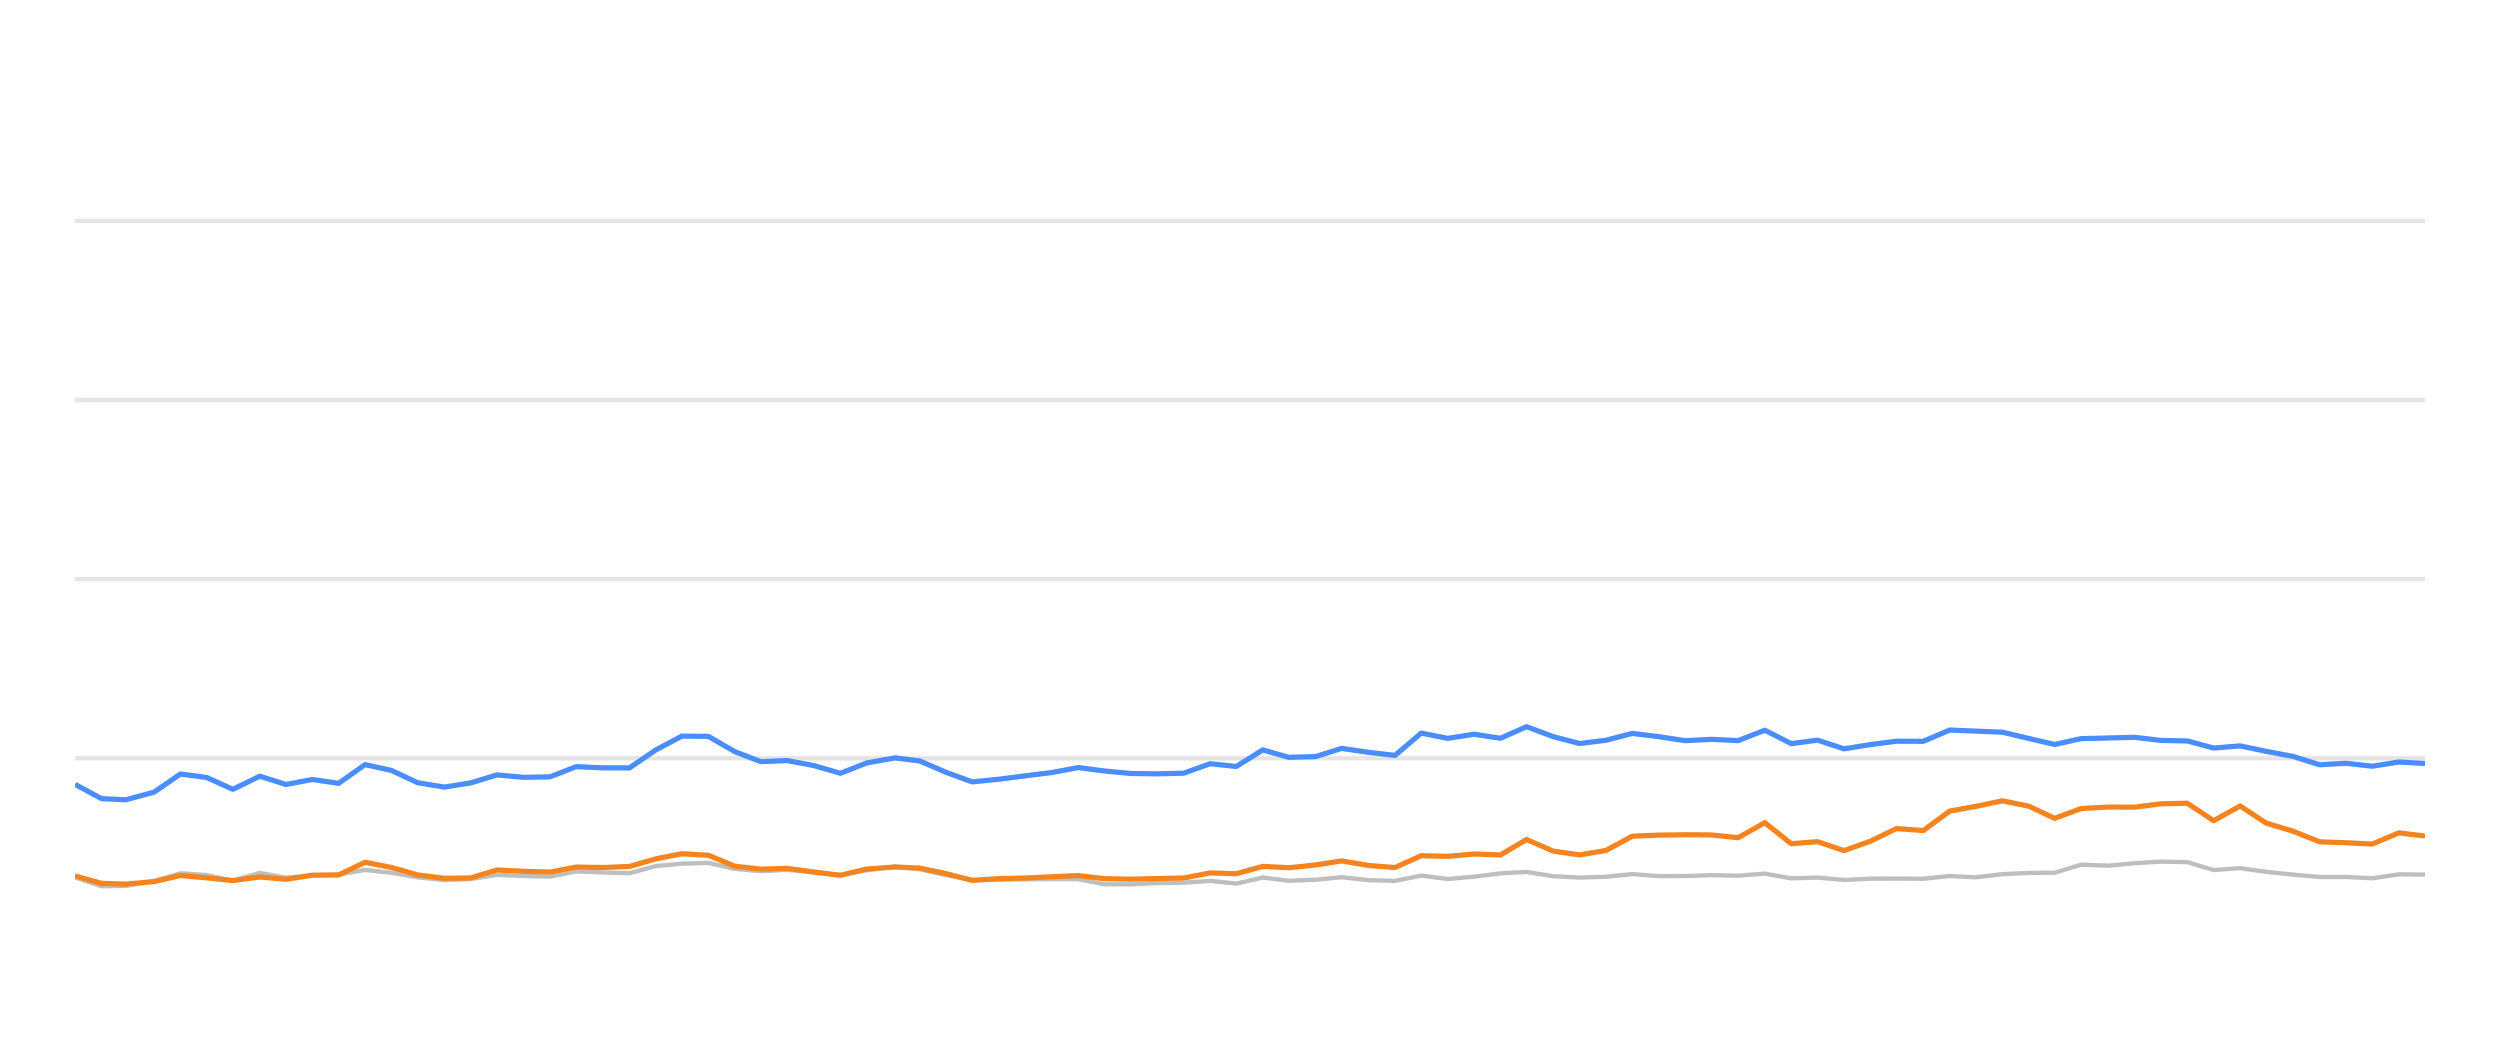
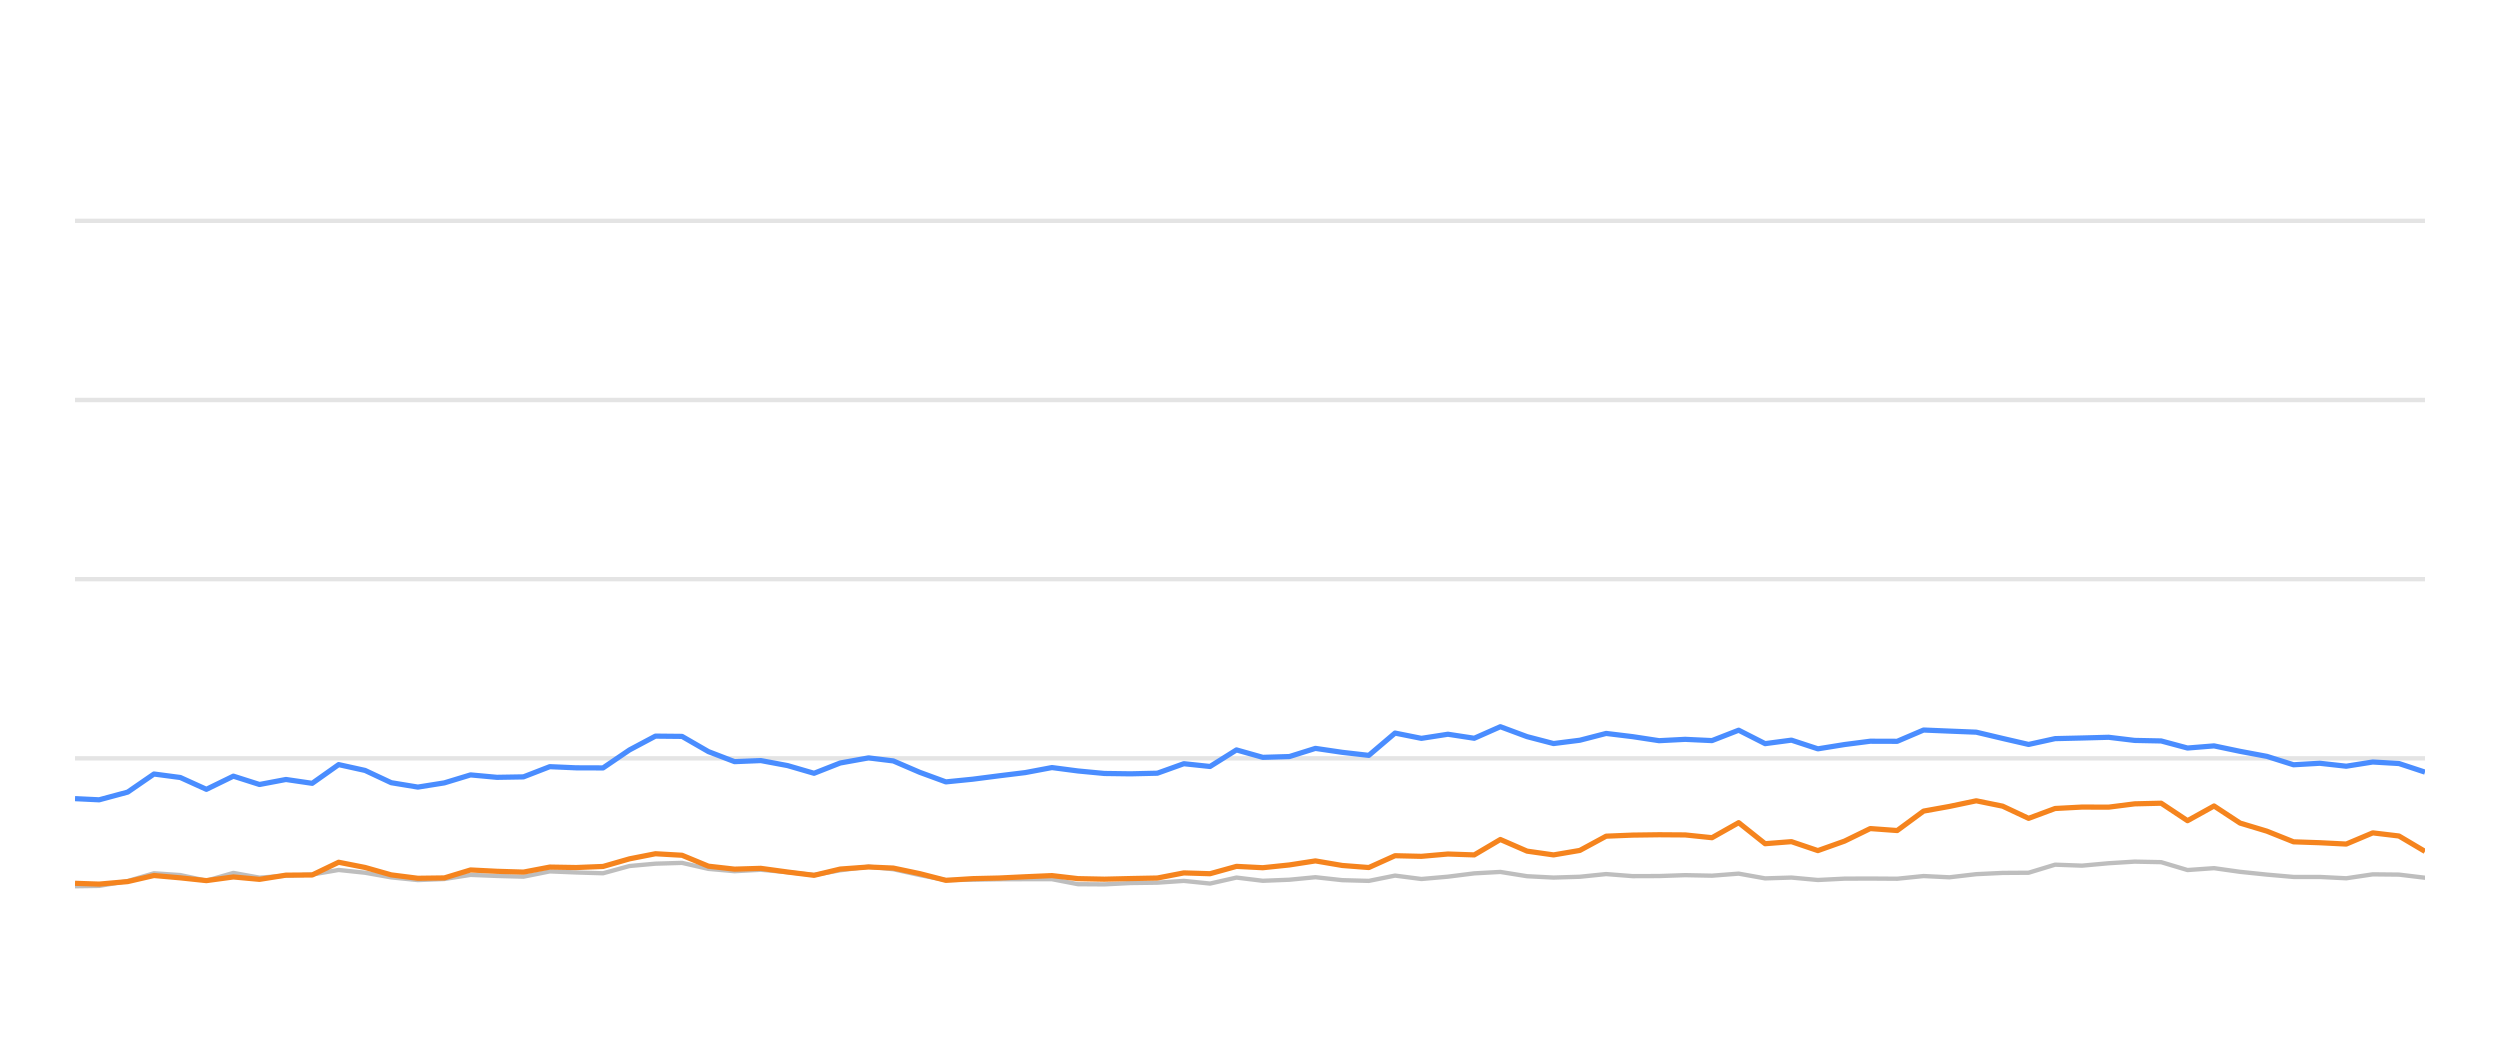
<svg xmlns="http://www.w3.org/2000/svg" width="288pt" height="120pt" viewBox="0 0 288 120" version="1.1">
  <defs>
    <style type="text/css">*{stroke-linejoin: round; stroke-linecap: butt}</style>
  </defs>
  <g id="figure_1">
    <g id="patch_1">
      <path d="M 0 120  L 288 120  L 288 0  L 0 0  L 0 120  z " style="fill: none; opacity: 0" />
    </g>
    <g id="axes_1">
      <g id="patch_2">
        <path d="M 8.64 108  L 279.36 108  L 279.36 4.8  L 8.64 4.8  L 8.64 108  z " style="fill: none" />
      </g>
      <g id="matplotlib.axis_1" />
      <g id="matplotlib.axis_2" />
      <g id="line2d_1">
-         <path d="M 8.64 87.36  L 279.36 87.36  " clip-path="url(#pbcf5af51cc)" style="fill: none; stroke: #b2b2b2; stroke-opacity: 0.35; stroke-width: 0.5; stroke-linecap: square" />
+         <path d="M 8.64 87.36  L 279.36 87.36  " clip-path="url(#pc715af4758)" style="fill: none; stroke: #b2b2b2; stroke-opacity: 0.35; stroke-width: 0.5; stroke-linecap: square" />
      </g>
      <g id="line2d_2">
-         <path d="M 8.64 66.72  L 279.36 66.72  " clip-path="url(#pbcf5af51cc)" style="fill: none; stroke: #b2b2b2; stroke-opacity: 0.35; stroke-width: 0.5; stroke-linecap: square" />
+         <path d="M 8.64 66.72  L 279.36 66.72  " clip-path="url(#pc715af4758)" style="fill: none; stroke: #b2b2b2; stroke-opacity: 0.35; stroke-width: 0.5; stroke-linecap: square" />
      </g>
      <g id="line2d_3">
-         <path d="M 8.64 46.08  L 279.36 46.08  " clip-path="url(#pbcf5af51cc)" style="fill: none; stroke: #b2b2b2; stroke-opacity: 0.35; stroke-width: 0.5; stroke-linecap: square" />
+         <path d="M 8.64 46.08  L 279.36 46.08  " clip-path="url(#pc715af4758)" style="fill: none; stroke: #b2b2b2; stroke-opacity: 0.35; stroke-width: 0.5; stroke-linecap: square" />
      </g>
      <g id="line2d_4">
-         <path d="M 8.64 25.44  L 279.36 25.44  " clip-path="url(#pbcf5af51cc)" style="fill: none; stroke: #b2b2b2; stroke-opacity: 0.35; stroke-width: 0.5; stroke-linecap: square" />
+         <path d="M 8.64 25.44  L 279.36 25.44  " clip-path="url(#pc715af4758)" style="fill: none; stroke: #b2b2b2; stroke-opacity: 0.35; stroke-width: 0.5; stroke-linecap: square" />
      </g>
      <g id="line2d_5">
-         <path d="M 8.64 101.065  L 11.689 102.097  L 14.472 102.056  L 17.758 101.498  L 20.784 100.601  L 23.818 100.807  L 26.822 101.457  L 29.931 100.559  L 32.94 101.106  L 35.987 100.879  L 39.01 100.745  L 42.056 100.219  L 45.095 100.539  L 48.111 101.075  L 51.181 101.385  L 54.23 101.261  L 57.25 100.786  L 60.289 100.91  L 63.34 100.993  L 66.375 100.384  L 69.41 100.508  L 72.508 100.601  L 75.557 99.765  L 78.544 99.496  L 81.607 99.403  L 84.647 100.095  L 87.658 100.363  L 90.68 100.198  L 93.765 100.477  L 96.812 100.797  L 99.824 100.26  L 103.09 99.837  L 105.941 100.136  L 108.984 100.807  L 111.995 101.385  L 115.077 101.344  L 118.125 101.292  L 121.146 101.282  L 124.212 101.282  L 127.212 101.86  L 130.255 101.88  L 133.269 101.725  L 136.355 101.684  L 139.402 101.478  L 142.422 101.787  L 145.467 101.096  L 148.497 101.467  L 151.564 101.344  L 154.558 101.055  L 157.652 101.395  L 160.708 101.478  L 163.728 100.869  L 166.766 101.261  L 169.819 100.993  L 172.853 100.611  L 175.859 100.446  L 178.939 100.941  L 181.986 101.096  L 185.013 101.003  L 188.043 100.693  L 191.096 100.931  L 194.144 100.92  L 197.147 100.817  L 200.234 100.879  L 203.307 100.642  L 206.353 101.189  L 209.385 101.096  L 212.43 101.375  L 215.503 101.22  L 218.465 101.209  L 221.567 101.23  L 224.606 100.92  L 227.579 101.065  L 230.672 100.704  L 233.713 100.559  L 236.702 100.539  L 239.753 99.61  L 242.854 99.723  L 245.918 99.445  L 248.916 99.259  L 251.97 99.321  L 255.007 100.229  L 258.062 100.012  L 261.063 100.435  L 264.148 100.755  L 267.217 101.024  L 270.235 101.024  L 273.286 101.178  L 276.343 100.724  L 279.36 100.755  " clip-path="url(#pbcf5af51cc)" style="fill: none; stroke: #bebebe; stroke-width: 0.5; stroke-linecap: round" />
+         <path d="M 8.64 102.097  L 11.424 102.056  L 14.71 101.498  L 17.737 100.601  L 20.772 100.807  L 23.776 101.457  L 26.886 100.559  L 29.895 101.106  L 32.942 100.879  L 35.966 100.745  L 39.013 100.219  L 42.052 100.539  L 45.069 101.075  L 48.139 101.385  L 51.189 101.261  L 54.209 100.786  L 57.249 100.91  L 60.301 100.993  L 63.336 100.384  L 66.372 100.508  L 69.471 100.601  L 72.52 99.765  L 75.507 99.496  L 78.571 99.403  L 81.612 100.095  L 84.623 100.363  L 87.646 100.198  L 90.732 100.477  L 93.779 100.797  L 96.791 100.26  L 100.058 99.837  L 102.909 100.136  L 105.954 100.807  L 108.965 101.385  L 112.047 101.344  L 115.096 101.292  L 118.117 101.282  L 121.184 101.282  L 124.184 101.86  L 127.228 101.88  L 130.243 101.725  L 133.329 101.684  L 136.377 101.478  L 139.398 101.787  L 142.443 101.096  L 145.473 101.467  L 148.542 101.344  L 151.536 101.055  L 154.631 101.395  L 157.687 101.478  L 160.708 100.869  L 163.746 101.261  L 166.8 100.993  L 169.834 100.611  L 172.841 100.446  L 175.921 100.941  L 178.969 101.096  L 181.997 101.003  L 185.028 100.693  L 188.08 100.931  L 191.129 100.92  L 194.133 100.817  L 197.221 100.879  L 200.294 100.642  L 203.341 101.189  L 206.373 101.096  L 209.419 101.375  L 212.492 101.22  L 215.455 101.209  L 218.557 101.23  L 221.597 100.92  L 224.57 101.065  L 227.664 100.704  L 230.706 100.559  L 233.695 100.539  L 236.747 99.61  L 239.849 99.723  L 242.913 99.445  L 245.911 99.259  L 248.966 99.321  L 252.003 100.229  L 255.059 100.012  L 258.06 100.435  L 261.146 100.755  L 264.216 101.024  L 267.235 101.024  L 270.286 101.178  L 273.344 100.724  L 276.361 100.755  L 279.36 101.117  " clip-path="url(#pc715af4758)" style="fill: none; stroke: #bebebe; stroke-width: 0.5; stroke-linecap: round" />
      </g>
      <g id="line2d_6">
-         <path d="M 8.64 90.353  L 11.689 92.004  L 14.472 92.138  L 17.758 91.251  L 20.784 89.166  L 23.818 89.568  L 26.822 90.931  L 29.931 89.414  L 32.94 90.373  L 35.987 89.796  L 39.01 90.239  L 42.056 88.082  L 45.095 88.753  L 48.111 90.167  L 51.181 90.673  L 54.23 90.188  L 57.25 89.269  L 60.289 89.548  L 63.34 89.496  L 66.375 88.32  L 69.41 88.454  L 72.508 88.464  L 75.557 86.39  L 78.544 84.801  L 81.607 84.832  L 84.647 86.586  L 87.658 87.742  L 90.68 87.618  L 93.765 88.196  L 96.812 89.083  L 99.824 87.897  L 103.09 87.308  L 105.941 87.659  L 108.984 88.97  L 111.995 90.074  L 115.077 89.765  L 118.125 89.372  L 121.146 89.001  L 124.212 88.423  L 127.212 88.815  L 130.255 89.104  L 133.269 89.145  L 136.355 89.073  L 139.402 87.979  L 142.422 88.299  L 145.467 86.39  L 148.497 87.246  L 151.564 87.154  L 154.558 86.214  L 157.652 86.669  L 160.708 87.019  L 163.728 84.45  L 166.766 85.059  L 169.819 84.584  L 172.853 85.048  L 175.859 83.717  L 178.939 84.863  L 181.986 85.657  L 185.013 85.275  L 188.043 84.491  L 191.096 84.863  L 194.144 85.327  L 197.147 85.172  L 200.234 85.317  L 203.307 84.12  L 206.353 85.668  L 209.385 85.265  L 212.43 86.266  L 215.503 85.771  L 218.465 85.389  L 221.567 85.399  L 224.606 84.099  L 227.579 84.223  L 230.672 84.347  L 233.713 85.069  L 236.702 85.76  L 239.753 85.09  L 242.854 85.017  L 245.918 84.935  L 248.916 85.296  L 251.97 85.358  L 255.007 86.173  L 258.062 85.926  L 261.063 86.555  L 264.148 87.133  L 267.217 88.103  L 270.235 87.928  L 273.286 88.268  L 276.343 87.783  L 279.36 87.959  " clip-path="url(#pbcf5af51cc)" style="fill: none; stroke: #4a8dff; stroke-width: 0.6" />
+         <path d="M 8.64 92.004  L 11.424 92.138  L 14.71 91.251  L 17.737 89.166  L 20.772 89.568  L 23.776 90.931  L 26.886 89.414  L 29.895 90.373  L 32.942 89.796  L 35.966 90.239  L 39.013 88.082  L 42.052 88.753  L 45.069 90.167  L 48.139 90.673  L 51.189 90.188  L 54.209 89.269  L 57.249 89.548  L 60.301 89.496  L 63.336 88.32  L 66.372 88.454  L 69.471 88.464  L 72.52 86.39  L 75.507 84.801  L 78.571 84.832  L 81.612 86.586  L 84.623 87.742  L 87.646 87.618  L 90.732 88.196  L 93.779 89.083  L 96.791 87.897  L 100.058 87.308  L 102.909 87.659  L 105.954 88.97  L 108.965 90.074  L 112.047 89.765  L 115.096 89.372  L 118.117 89.001  L 121.184 88.423  L 124.184 88.815  L 127.228 89.104  L 130.243 89.145  L 133.329 89.073  L 136.377 87.979  L 139.398 88.299  L 142.443 86.39  L 145.473 87.246  L 148.542 87.154  L 151.536 86.214  L 154.631 86.669  L 157.687 87.019  L 160.708 84.45  L 163.746 85.059  L 166.8 84.584  L 169.834 85.048  L 172.841 83.717  L 175.921 84.863  L 178.969 85.657  L 181.997 85.275  L 185.028 84.491  L 188.08 84.863  L 191.129 85.327  L 194.133 85.172  L 197.221 85.317  L 200.294 84.12  L 203.341 85.668  L 206.373 85.265  L 209.419 86.266  L 212.492 85.771  L 215.455 85.389  L 218.557 85.399  L 221.597 84.099  L 224.57 84.223  L 227.664 84.347  L 230.706 85.069  L 233.695 85.76  L 236.747 85.09  L 239.849 85.017  L 242.913 84.935  L 245.911 85.296  L 248.966 85.358  L 252.003 86.173  L 255.059 85.926  L 258.06 86.555  L 261.146 87.133  L 264.216 88.103  L 267.235 87.928  L 270.286 88.268  L 273.344 87.783  L 276.361 87.959  L 279.36 88.949  " clip-path="url(#pc715af4758)" style="fill: none; stroke: #4a8dff; stroke-width: 0.6" />
      </g>
      <g id="line2d_7">
-         <path d="M 8.64 100.91  L 11.689 101.756  L 14.472 101.849  L 17.758 101.56  L 20.784 100.859  L 23.818 101.127  L 26.822 101.447  L 29.931 101.024  L 32.94 101.302  L 35.987 100.817  L 39.01 100.797  L 42.056 99.331  L 45.095 99.93  L 48.111 100.786  L 51.181 101.178  L 54.23 101.137  L 57.25 100.219  L 60.289 100.374  L 63.34 100.466  L 66.375 99.888  L 69.41 99.94  L 72.508 99.816  L 75.557 98.939  L 78.544 98.351  L 81.607 98.526  L 84.647 99.785  L 87.658 100.126  L 90.68 100.033  L 93.765 100.456  L 96.812 100.838  L 99.824 100.116  L 103.09 99.878  L 105.941 100.002  L 108.984 100.642  L 111.995 101.416  L 115.077 101.22  L 118.125 101.148  L 121.146 101.003  L 124.212 100.869  L 127.212 101.22  L 130.255 101.282  L 133.269 101.209  L 136.355 101.148  L 139.402 100.559  L 142.422 100.652  L 145.467 99.806  L 148.497 99.961  L 151.564 99.641  L 154.558 99.176  L 157.652 99.703  L 160.708 99.94  L 163.728 98.578  L 166.766 98.65  L 169.819 98.382  L 172.853 98.485  L 175.859 96.71  L 178.939 98.052  L 181.986 98.485  L 185.013 97.969  L 188.043 96.328  L 191.096 96.204  L 194.144 96.163  L 197.147 96.184  L 200.234 96.504  L 203.307 94.77  L 206.353 97.195  L 209.385 96.958  L 212.43 97.99  L 215.503 96.896  L 218.465 95.451  L 221.567 95.678  L 224.606 93.438  L 227.579 92.902  L 230.672 92.252  L 233.713 92.871  L 236.702 94.274  L 239.753 93.139  L 242.854 92.974  L 245.918 92.984  L 248.916 92.603  L 251.97 92.53  L 255.007 94.543  L 258.062 92.85  L 261.063 94.821  L 264.148 95.75  L 267.217 96.978  L 270.235 97.081  L 273.286 97.236  L 276.343 95.946  L 279.36 96.307  " clip-path="url(#pbcf5af51cc)" style="fill: none; stroke: #f5841e; stroke-width: 0.6" />
+         <path d="M 8.64 101.756  L 11.424 101.849  L 14.71 101.56  L 17.737 100.859  L 20.772 101.127  L 23.776 101.447  L 26.886 101.024  L 29.895 101.302  L 32.942 100.817  L 35.966 100.797  L 39.013 99.331  L 42.052 99.93  L 45.069 100.786  L 48.139 101.178  L 51.189 101.137  L 54.209 100.219  L 57.249 100.374  L 60.301 100.466  L 63.336 99.888  L 66.372 99.94  L 69.471 99.816  L 72.52 98.939  L 75.507 98.351  L 78.571 98.526  L 81.612 99.785  L 84.623 100.126  L 87.646 100.033  L 90.732 100.456  L 93.779 100.838  L 96.791 100.116  L 100.058 99.878  L 102.909 100.002  L 105.954 100.642  L 108.965 101.416  L 112.047 101.22  L 115.096 101.148  L 118.117 101.003  L 121.184 100.869  L 124.184 101.22  L 127.228 101.282  L 130.243 101.209  L 133.329 101.148  L 136.377 100.559  L 139.398 100.652  L 142.443 99.806  L 145.473 99.961  L 148.542 99.641  L 151.536 99.176  L 154.631 99.703  L 157.687 99.94  L 160.708 98.578  L 163.746 98.65  L 166.8 98.382  L 169.834 98.485  L 172.841 96.71  L 175.921 98.052  L 178.969 98.485  L 181.997 97.969  L 185.028 96.328  L 188.08 96.204  L 191.129 96.163  L 194.133 96.184  L 197.221 96.504  L 200.294 94.77  L 203.341 97.195  L 206.373 96.958  L 209.419 97.99  L 212.492 96.896  L 215.455 95.451  L 218.557 95.678  L 221.597 93.438  L 224.57 92.902  L 227.664 92.252  L 230.706 92.871  L 233.695 94.274  L 236.747 93.139  L 239.849 92.974  L 242.913 92.984  L 245.911 92.603  L 248.966 92.53  L 252.003 94.543  L 255.059 92.85  L 258.06 94.821  L 261.146 95.75  L 264.216 96.978  L 267.235 97.081  L 270.286 97.236  L 273.344 95.946  L 276.361 96.307  L 279.36 98.082  " clip-path="url(#pc715af4758)" style="fill: none; stroke: #f5841e; stroke-width: 0.6" />
      </g>
    </g>
  </g>
  <defs>
-     <clipPath id="pbcf5af51cc">
+     <clipPath id="pc715af4758">
      <rect x="8.64" y="4.8" width="270.72" height="103.2" />
    </clipPath>
  </defs>
</svg>
